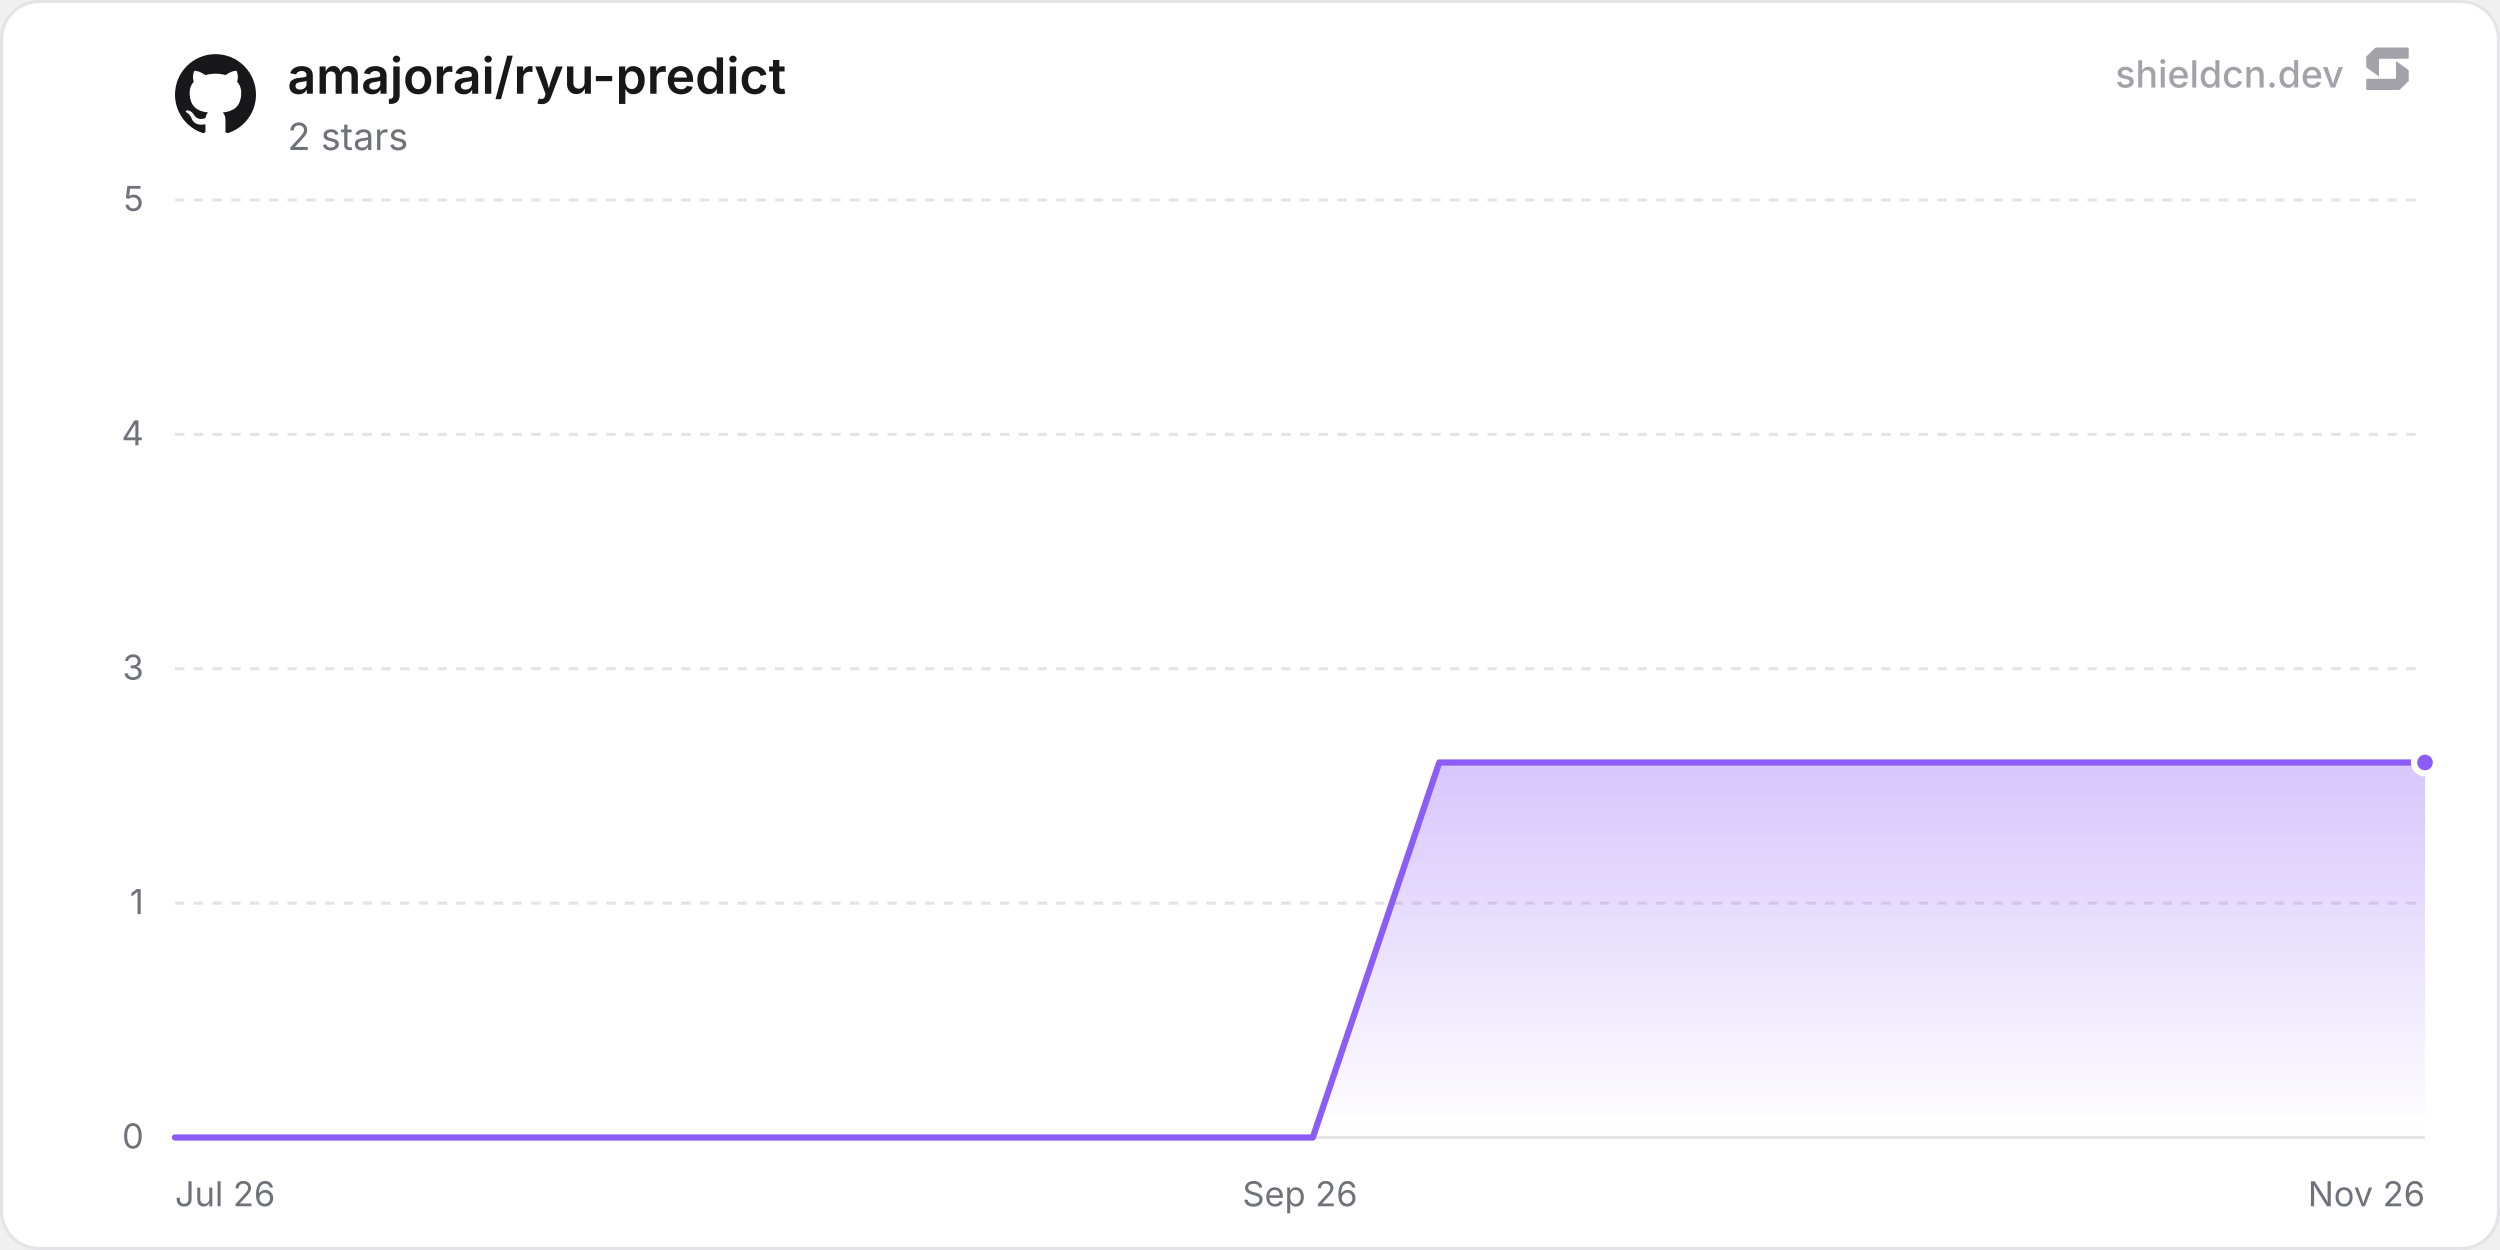
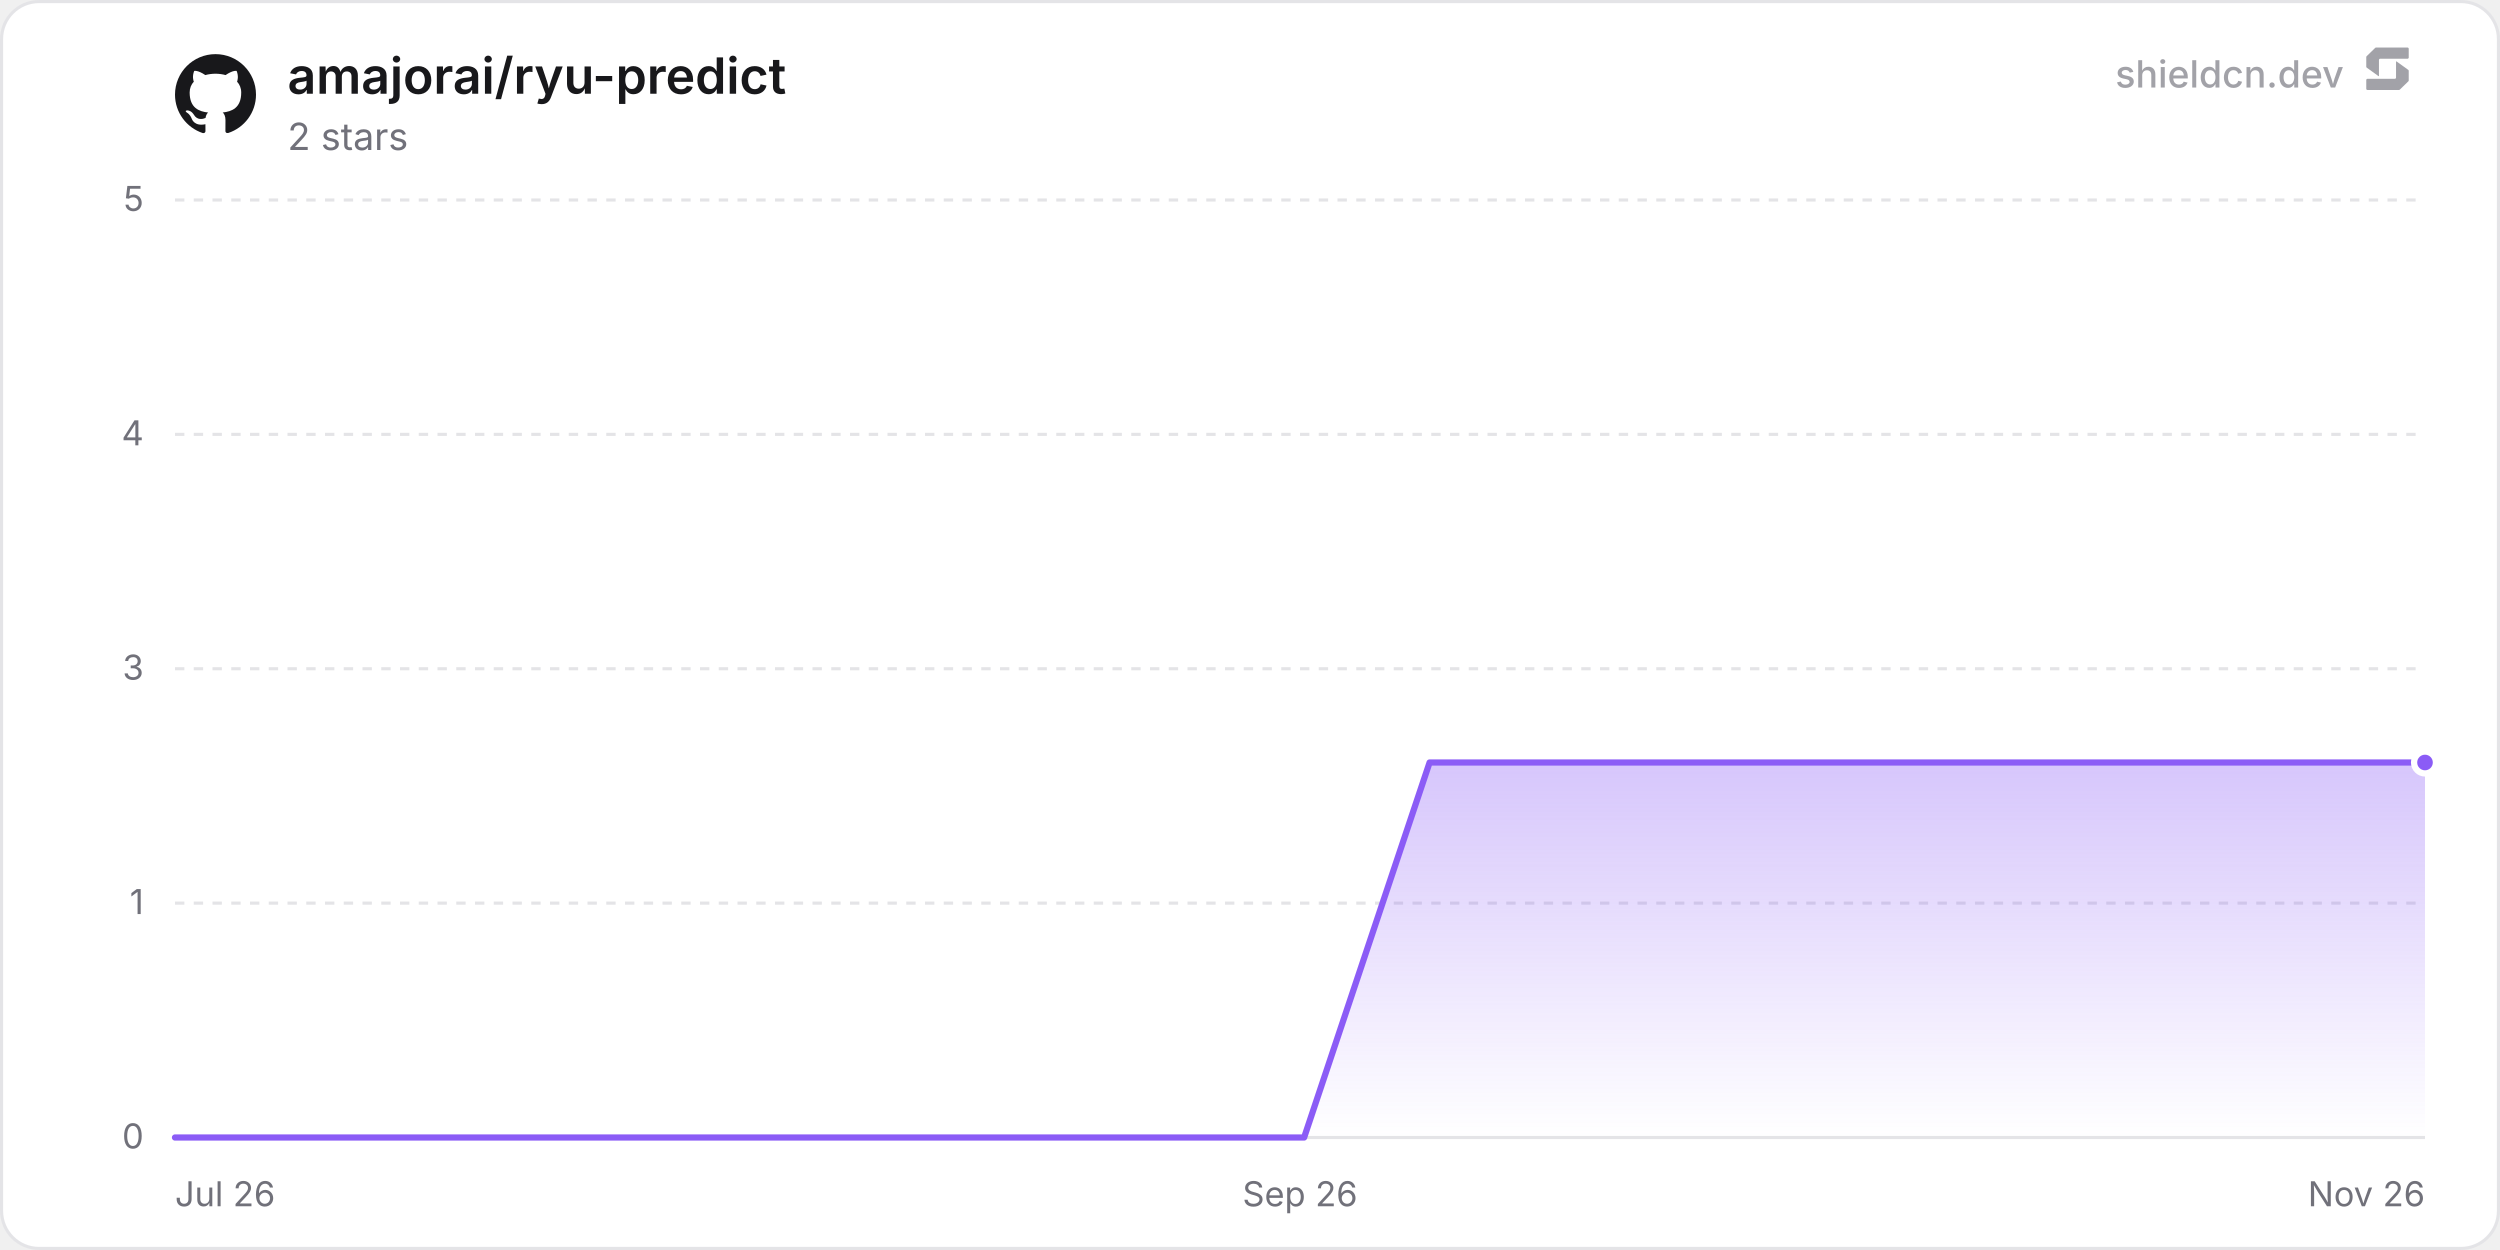
<svg xmlns="http://www.w3.org/2000/svg" width="800" height="400" viewBox="0 0 800 400" role="img" aria-label="amajorai/ryu-predict">
  <defs>
    <linearGradient id="chartFill0" x1="0" y1="0" x2="0" y2="1">
      <stop offset="0%" stop-color="rgba(139, 92, 246, 0.35)" />
      <stop offset="100%" stop-color="rgba(139, 92, 246, 0)" />
    </linearGradient>
  </defs>
  <rect x="0.5" y="0.5" width="799" height="399" rx="12" fill="#ffffff" stroke="#e4e4e7" stroke-width="1" />
  <line x1="56" y1="364" x2="776" y2="364" stroke="#e4e4e7" stroke-width="1" />
  <text x="46" y="367.5" text-anchor="end" font-size="11" fill="#71717a" font-family="'Inter', ui-sans-serif, system-ui, -apple-system, BlinkMacSystemFont, 'Segoe UI', Roboto, Helvetica, Arial, sans-serif">0</text>
  <line x1="56" y1="289" x2="776" y2="289" stroke="#e4e4e7" stroke-width="1" stroke-dasharray="3 3" />
  <text x="46" y="292.5" text-anchor="end" font-size="11" fill="#71717a" font-family="'Inter', ui-sans-serif, system-ui, -apple-system, BlinkMacSystemFont, 'Segoe UI', Roboto, Helvetica, Arial, sans-serif">1</text>
  <line x1="56" y1="214" x2="776" y2="214" stroke="#e4e4e7" stroke-width="1" stroke-dasharray="3 3" />
  <text x="46" y="217.5" text-anchor="end" font-size="11" fill="#71717a" font-family="'Inter', ui-sans-serif, system-ui, -apple-system, BlinkMacSystemFont, 'Segoe UI', Roboto, Helvetica, Arial, sans-serif">3</text>
  <line x1="56" y1="139" x2="776" y2="139" stroke="#e4e4e7" stroke-width="1" stroke-dasharray="3 3" />
  <text x="46" y="142.5" text-anchor="end" font-size="11" fill="#71717a" font-family="'Inter', ui-sans-serif, system-ui, -apple-system, BlinkMacSystemFont, 'Segoe UI', Roboto, Helvetica, Arial, sans-serif">4</text>
  <line x1="56" y1="64" x2="776" y2="64" stroke="#e4e4e7" stroke-width="1" stroke-dasharray="3 3" />
  <text x="46" y="67.5" text-anchor="end" font-size="11" fill="#71717a" font-family="'Inter', ui-sans-serif, system-ui, -apple-system, BlinkMacSystemFont, 'Segoe UI', Roboto, Helvetica, Arial, sans-serif">5</text>
  <text x="56" y="386" text-anchor="start" font-size="11" fill="#71717a" font-family="'Inter', ui-sans-serif, system-ui, -apple-system, BlinkMacSystemFont, 'Segoe UI', Roboto, Helvetica, Arial, sans-serif">Jul 26</text>
  <text x="416" y="386" text-anchor="middle" font-size="11" fill="#71717a" font-family="'Inter', ui-sans-serif, system-ui, -apple-system, BlinkMacSystemFont, 'Segoe UI', Roboto, Helvetica, Arial, sans-serif">Sep 26</text>
  <text x="776" y="386" text-anchor="end" font-size="11" fill="#71717a" font-family="'Inter', ui-sans-serif, system-ui, -apple-system, BlinkMacSystemFont, 'Segoe UI', Roboto, Helvetica, Arial, sans-serif">Nov 26</text>
-   <path d="M56 364 L96.46 364 L136.91 364 L177.37 364 L217.82 364 L258.28 364 L298.74 364 L339.19 364 L379.65 364 L420.1 364 L460.56 244 L501.02 244 L541.47 244 L581.93 244 L622.38 244 L662.84 244 L703.3 244 L743.75 244 L776 244 L776 364 L56 364 Z" fill="url(#chartFill0)" />
-   <path d="M56 364 L96.46 364 L136.91 364 L177.37 364 L217.82 364 L258.28 364 L298.74 364 L339.19 364 L379.65 364 L420.1 364 L460.56 244 L501.02 244 L541.47 244 L581.93 244 L622.38 244 L662.84 244 L703.3 244 L743.75 244 L776 244" fill="none" stroke="#8b5cf6" stroke-width="2" stroke-linejoin="round" stroke-linecap="round" />
+   <path d="M56 364 L96.15 364 L136.29 364 L176.44 364 L216.59 364 L256.73 364 L296.88 364 L337.03 364 L377.17 364 L417.32 364 L457.47 244 L497.61 244 L537.76 244 L577.91 244 L618.05 244 L658.2 244 L698.34 244 L738.49 244 L776 244 L776 364 L56 364 Z" fill="url(#chartFill0)" />
+   <path d="M56 364 L96.15 364 L136.29 364 L176.44 364 L216.59 364 L256.73 364 L296.88 364 L337.03 364 L377.17 364 L417.32 364 L457.47 244 L497.61 244 L537.76 244 L577.91 244 L618.05 244 L658.2 244 L698.34 244 L738.49 244 L776 244" fill="none" stroke="#8b5cf6" stroke-width="2" stroke-linejoin="round" stroke-linecap="round" />
  <circle cx="776" cy="244" r="3.5" fill="#8b5cf6" stroke="#ffffff" stroke-width="2" />
  <g transform="translate(56, 17) scale(1.08)" fill="#18181b">
    <path d="M12 .297c-6.63 0-12 5.373-12 12 0 5.303 3.438 9.8 8.205 11.385.6.113.82-.258.82-.577 0-.285-.01-1.04-.015-2.04-3.338.724-4.042-1.61-4.042-1.61C4.422 18.07 3.633 17.7 3.633 17.7c-1.087-.744.084-.729.084-.729 1.205.084 1.838 1.236 1.838 1.236 1.07 1.835 2.809 1.305 3.495.998.108-.776.417-1.305.76-1.605-2.665-.3-5.466-1.332-5.466-5.93 0-1.31.465-2.38 1.235-3.22-.135-.303-.54-1.523.105-3.176 0 0 1.005-.322 3.3 1.23.96-.267 1.98-.399 3-.405 1.02.006 2.04.138 3 .405 2.28-1.552 3.285-1.23 3.285-1.23.645 1.653.24 2.873.12 3.176.765.84 1.23 1.91 1.23 3.22 0 4.61-2.805 5.625-5.475 5.92.42.36.81 1.096.81 2.22 0 1.606-.015 2.896-.015 3.286 0 .315.21.69.825.57C20.565 22.092 24 17.592 24 12.297c0-6.627-5.373-12-12-12" />
  </g>
  <text x="92" y="30" font-size="16" font-weight="600" fill="#18181b" font-family="'Inter', ui-sans-serif, system-ui, -apple-system, BlinkMacSystemFont, 'Segoe UI', Roboto, Helvetica, Arial, sans-serif">amajorai/ryu-predict</text>
  <text x="92" y="48" font-size="12" fill="#71717a" font-family="'Inter', ui-sans-serif, system-ui, -apple-system, BlinkMacSystemFont, 'Segoe UI', Roboto, Helvetica, Arial, sans-serif">2 stars</text>
  <g fill-opacity="0.65">
    <text x="750" y="28" text-anchor="end" font-size="12" font-weight="500" fill="#71717a" font-family="'Inter', ui-sans-serif, system-ui, -apple-system, BlinkMacSystemFont, 'Segoe UI', Roboto, Helvetica, Arial, sans-serif">shieldcn.dev</text>
    <g transform="translate(756, 14) scale(0.01)" fill="#71717a">
      <path d="M1088.4,565.1c-6.5-4.7-15.5,0-15.5,7.9v510.2c0,21.3-18.1,38.6-40.4,38.6H160.9c-22.3,0-40.4,17.3-40.4,38.6v280.8c0,21.3,18.1,38.6,40.4,38.6h1004.5c10.8,0,21.2-4.2,28.8-11.6l273.4-266.3c7.4-7.2,11.6-16.9,11.6-27v-308.7c0-12.1-5.9-23.5-16.1-30.8l-374.7-270.3Z" />
      <path d="M511.2,1035.9c6.5,4.7,15.5,0,15.5-7.9v-510.2c0-21.3,18.1-38.6,40.4-38.6h871.7c22.3,0,40.4-17.3,40.4-38.6V159.7c0-21.3-18.1-38.6-40.4-38.6H434.3c-10.8,0-21.2,4.2-28.8,11.6L132,399c-7.4,7.2-11.6,16.9-11.6,27v308.7c0,12.1,5.9,23.5,16.1,30.8l374.7,270.3Z" />
    </g>
  </g>
</svg>
